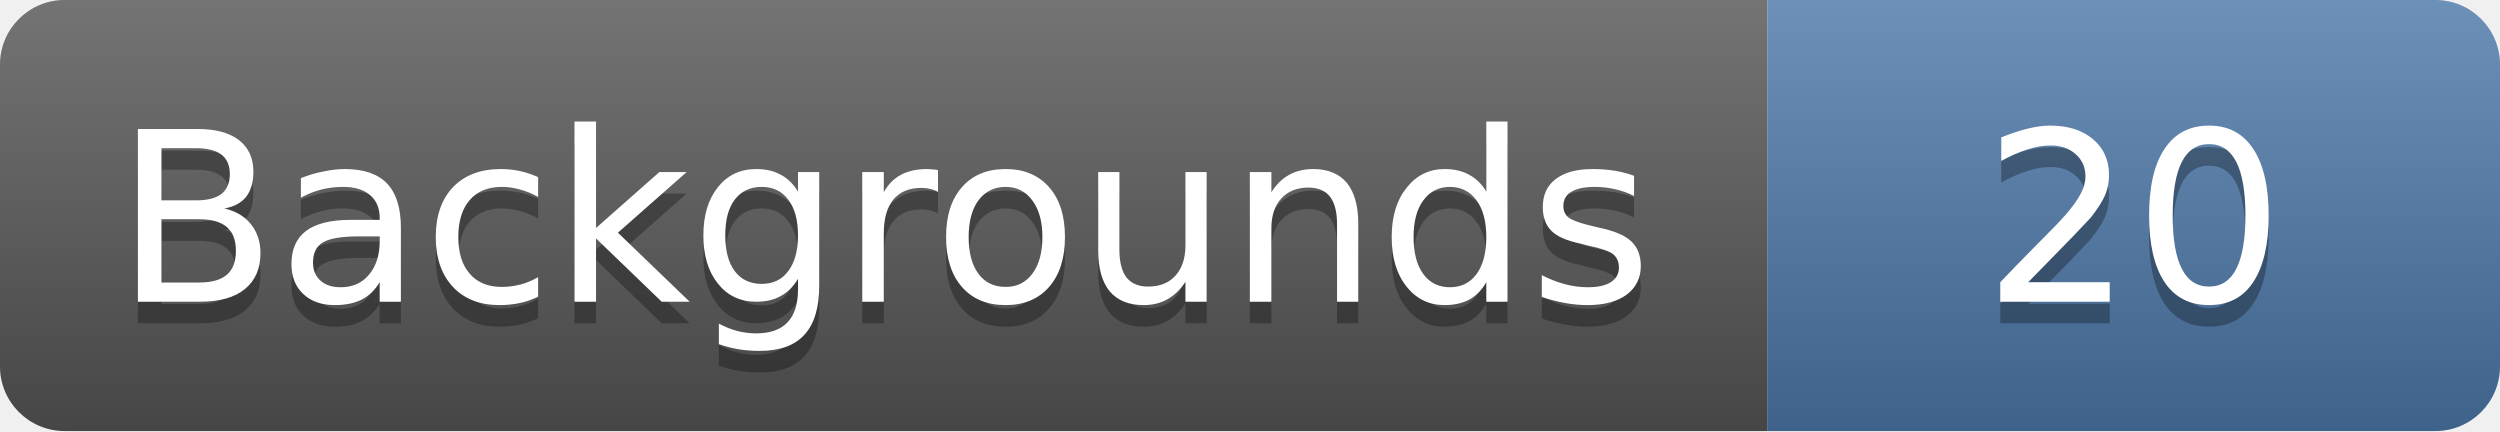
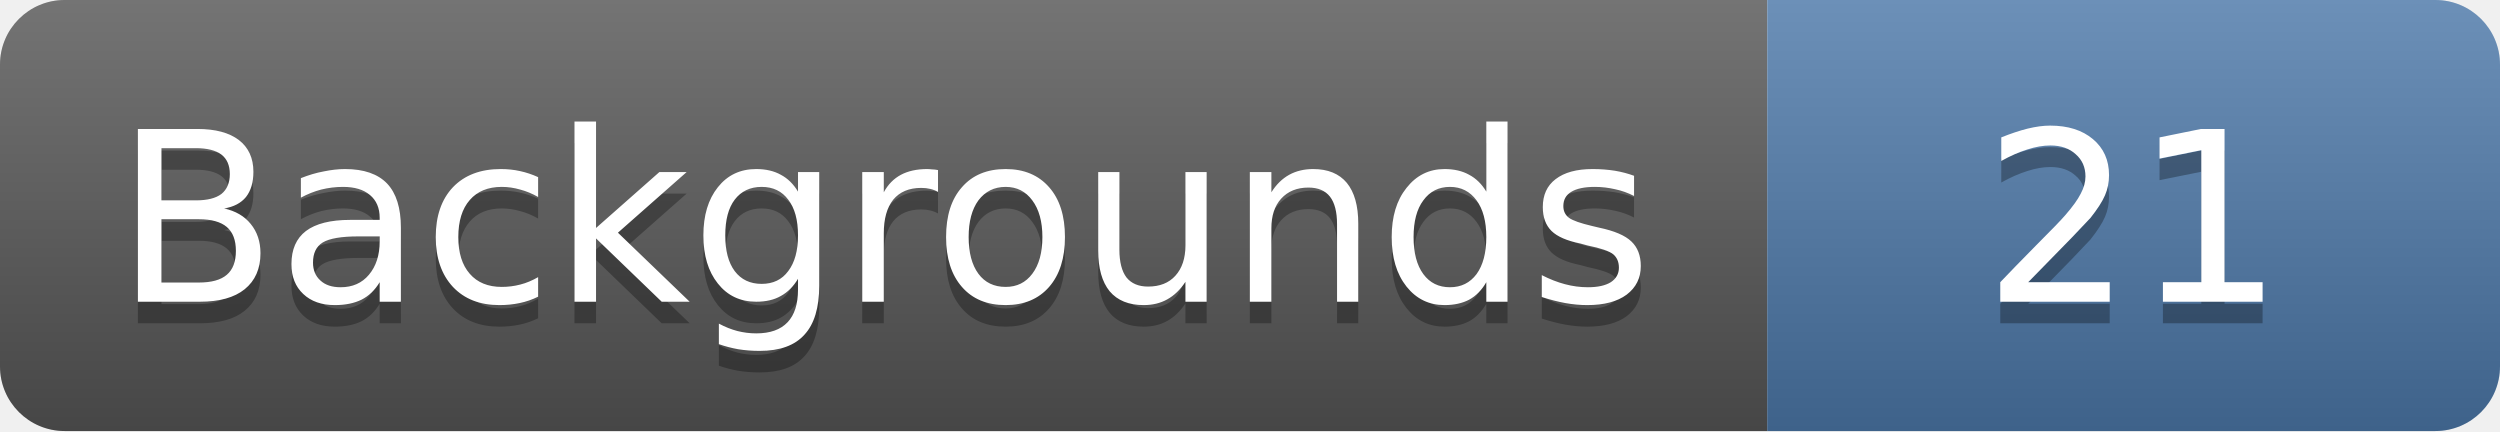
- <svg xmlns="http://www.w3.org/2000/svg" width="116" height="20" role="img" aria-label="Backgrounds: 20">
+ <svg xmlns="http://www.w3.org/2000/svg" width="116" height="20" role="img" aria-label="Backgrounds: 21">
  <linearGradient id="s" x2="0" y2="100%">
    <stop offset="0" stop-color="#fff" stop-opacity=".18" />
    <stop offset="1" stop-opacity=".18" />
  </linearGradient>
  <clipPath id="r">
    <rect width="116" height="20" rx="3" fill="#fff" />
  </clipPath>
  <g clip-path="url(#r)">
    <rect width="82" height="20" fill="#555" />
    <rect x="82" width="34" height="20" fill="#4c78a8" />
    <rect width="116" height="20" fill="url(#s)" />
  </g>
  <g fill="#fff" text-anchor="middle" font-family="Verdana,Geneva,DejaVu Sans,sans-serif" font-size="11">
    <text x="41.0" y="15" fill="#010101" fill-opacity=".3">Backgrounds</text>
    <text x="41.0" y="14">Backgrounds</text>
-     <text x="99.0" y="15" fill="#010101" fill-opacity=".3">20</text>
-     <text x="99.0" y="14">20</text>
+     <text x="99.0" y="15" fill="#010101" fill-opacity=".3">21</text>
+     <text x="99.0" y="14">21</text>
  </g>
</svg>
